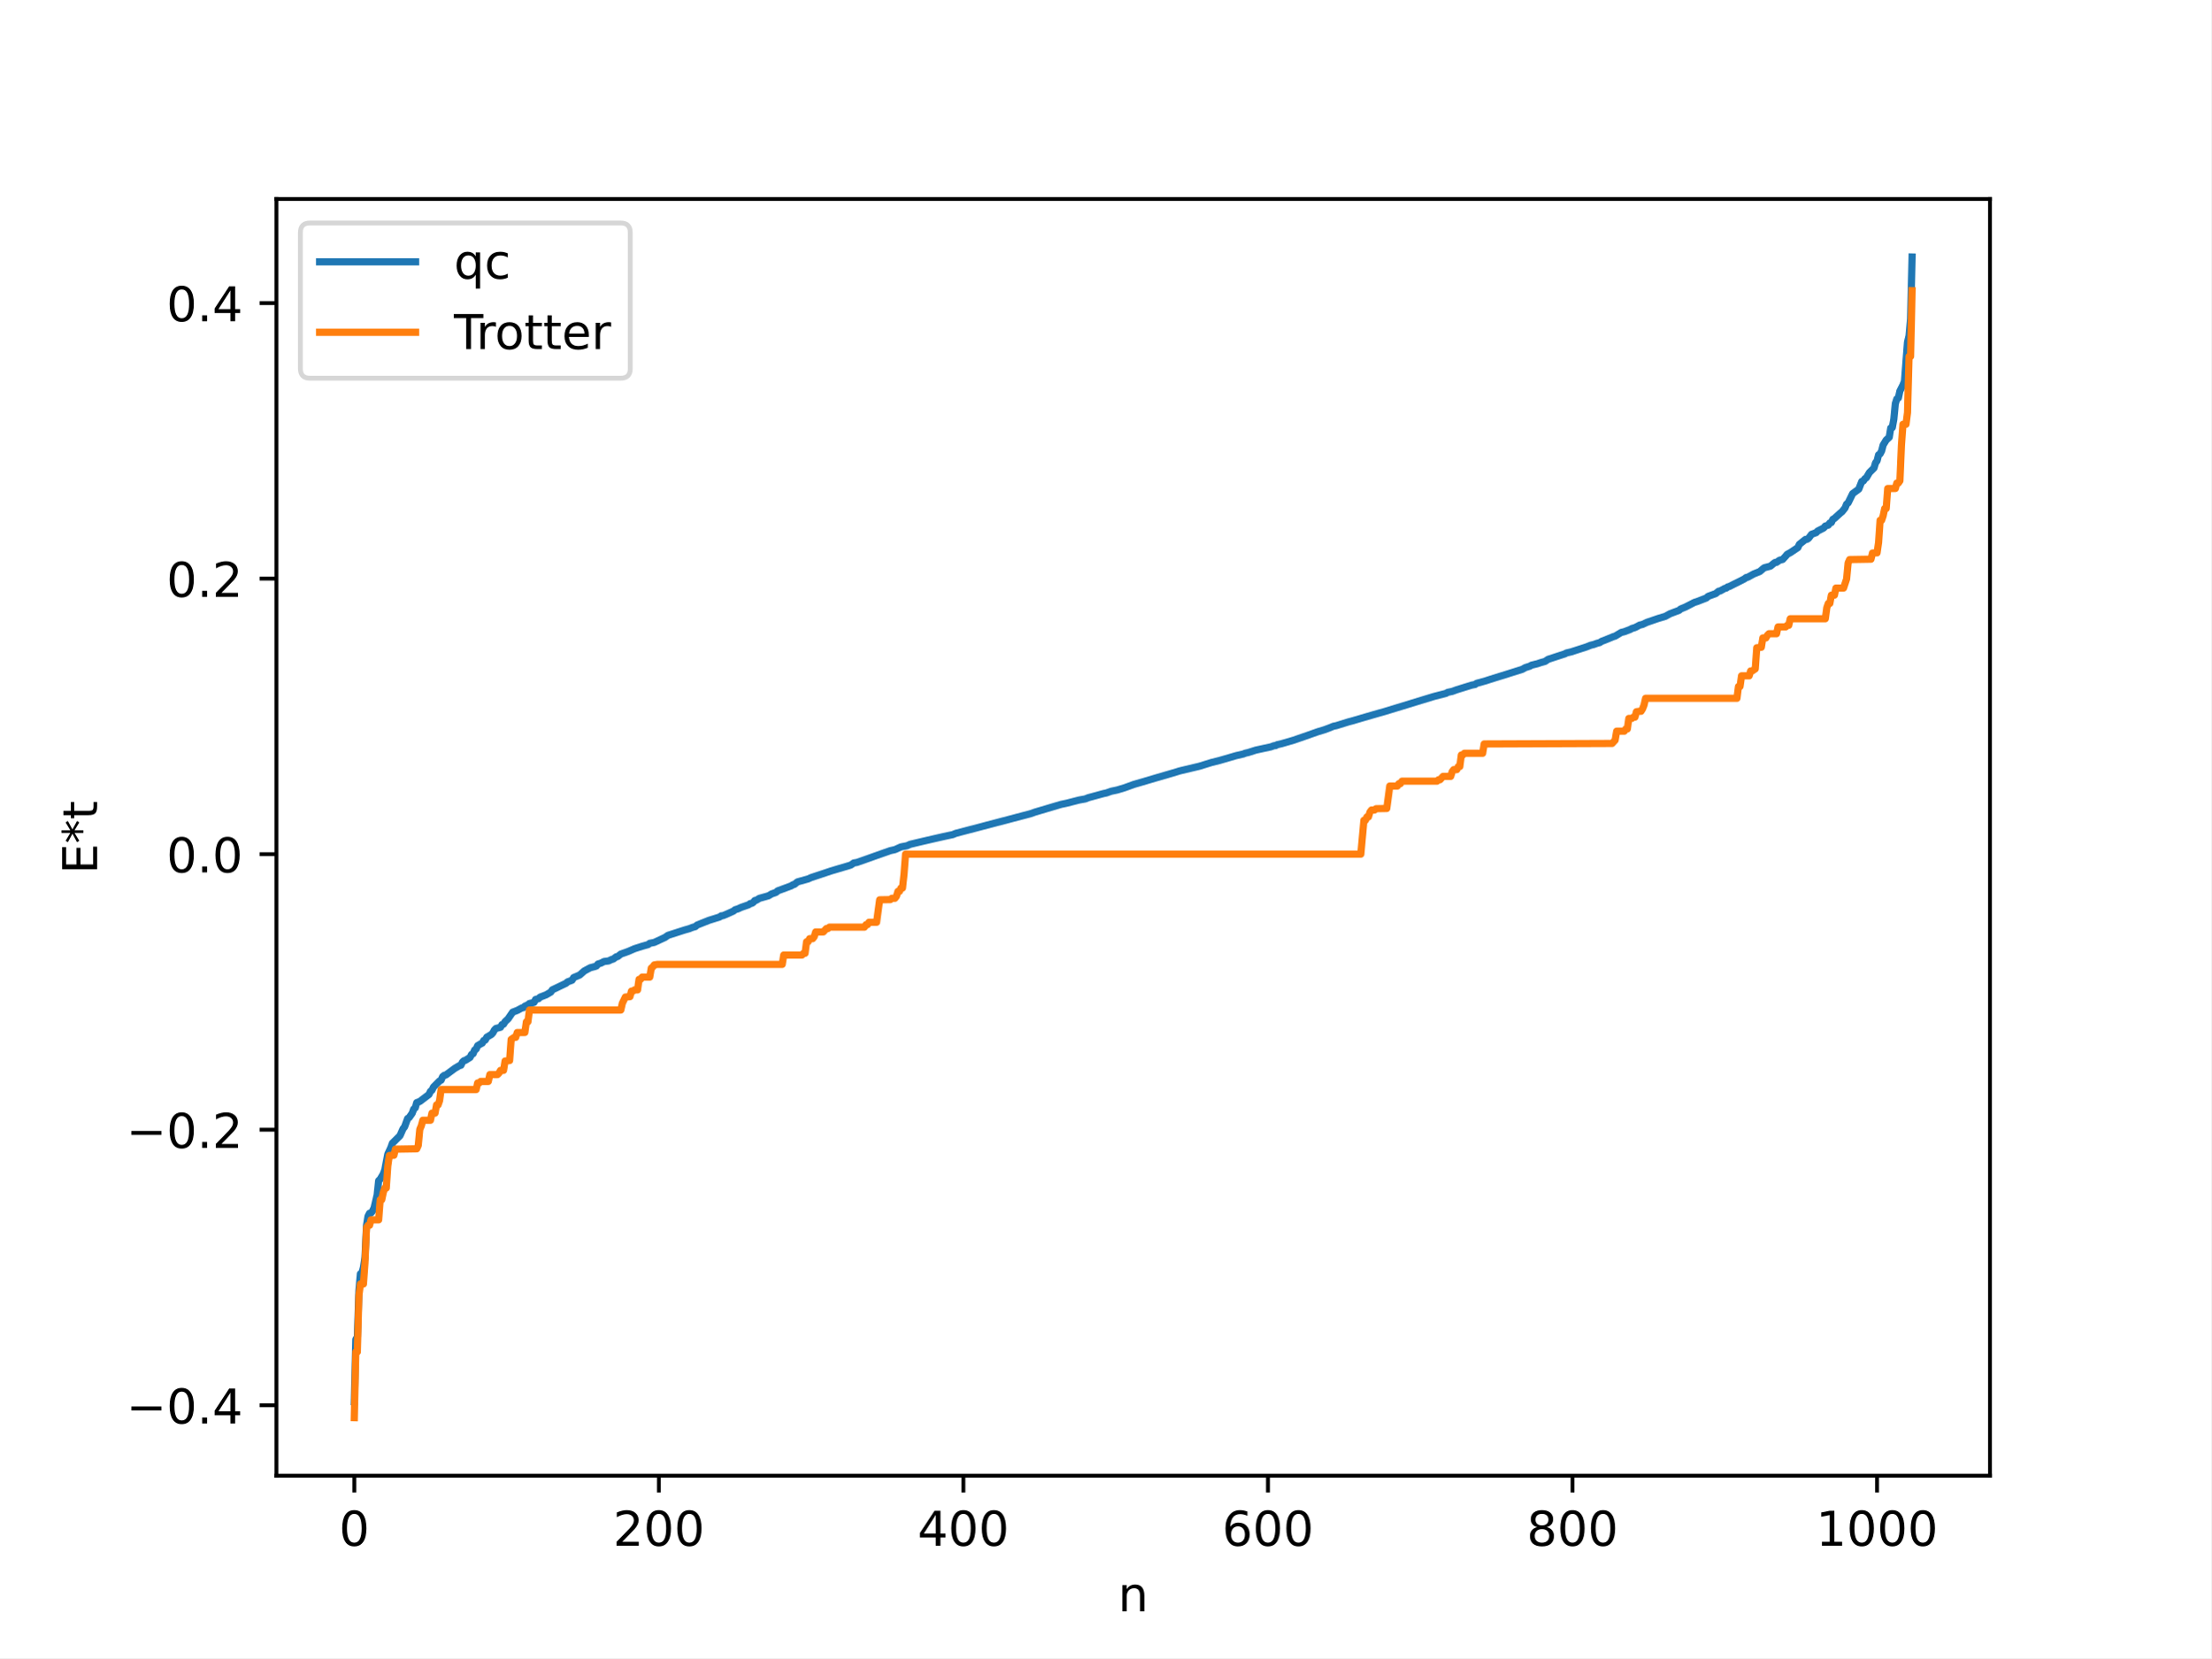
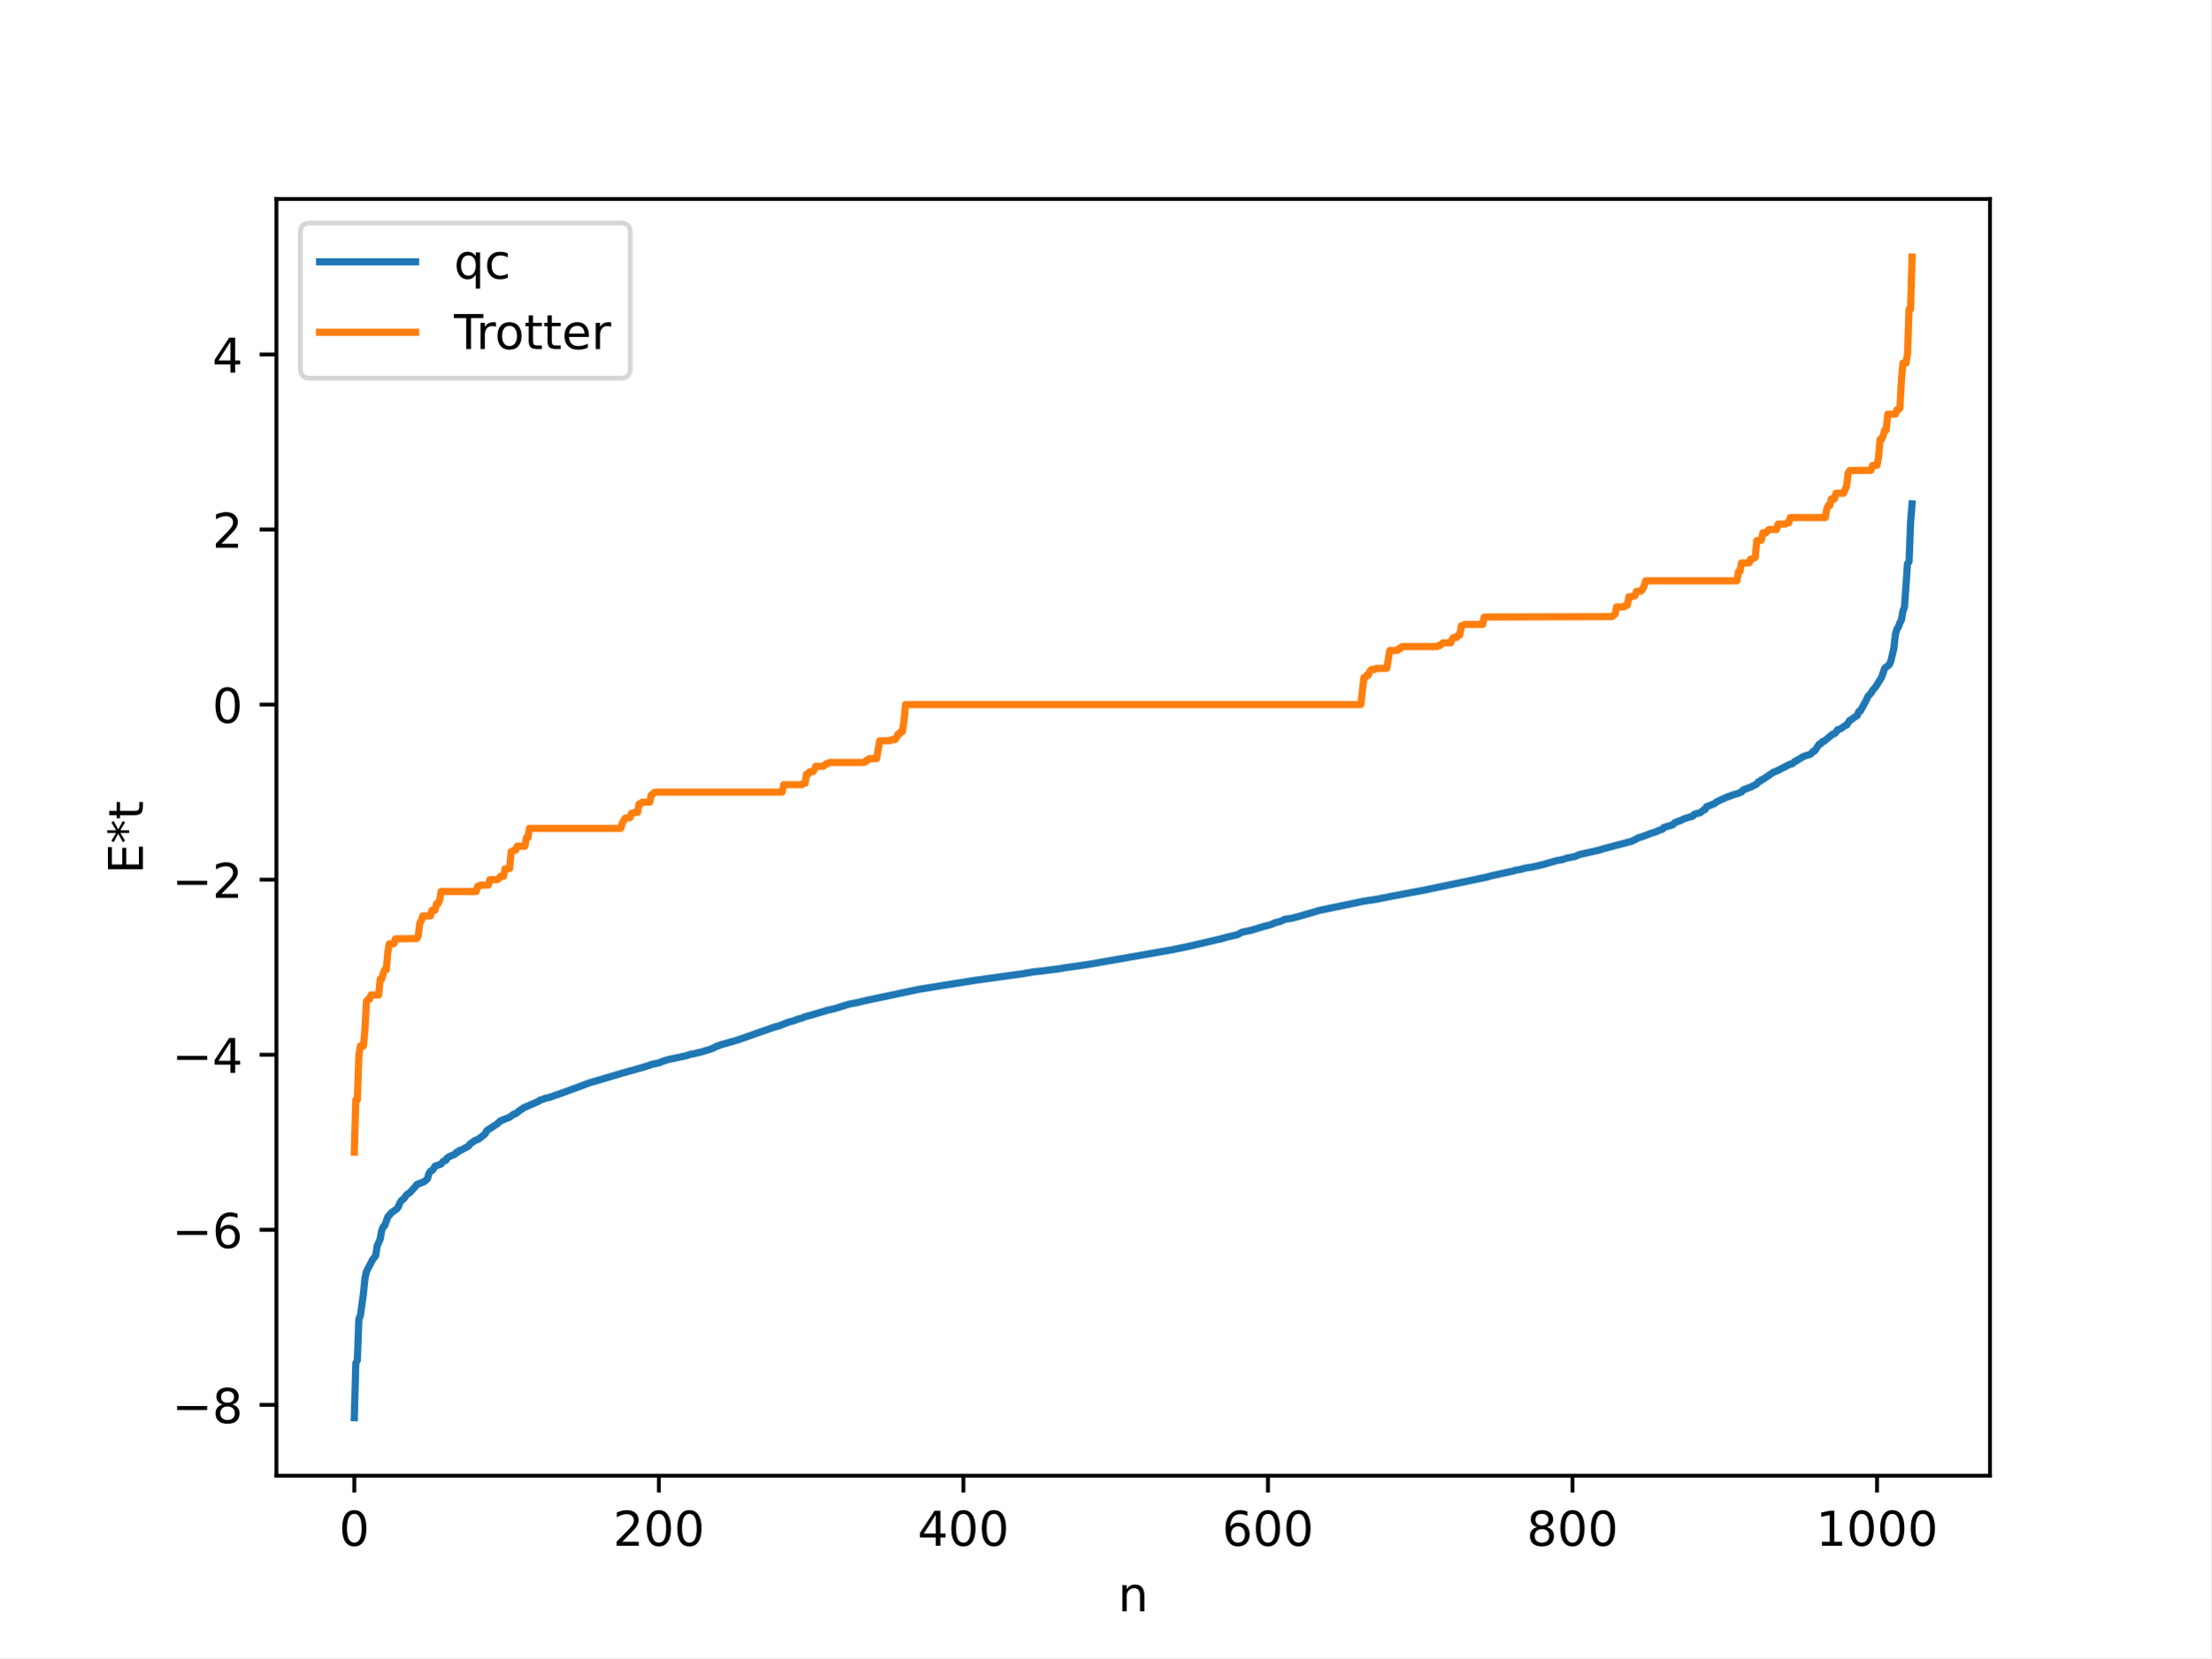
<svg xmlns="http://www.w3.org/2000/svg" xmlns:xlink="http://www.w3.org/1999/xlink" width="460.8pt" height="345.6pt" viewBox="0 0 460.8 345.6" version="1.1">
  <defs>
    <style type="text/css">*{stroke-linejoin: round; stroke-linecap: butt}</style>
  </defs>
  <g id="figure_1">
    <g id="patch_1">
      <path d="M 0 345.6  L 460.8 345.6  L 460.8 0  L 0 0  z " style="fill: #ffffff" />
    </g>
    <g id="axes_1">
      <g id="patch_2">
        <path d="M 57.6 307.584  L 414.72 307.584  L 414.72 41.472  L 57.6 41.472  z " style="fill: #ffffff" />
      </g>
      <g id="matplotlib.axis_1">
        <g id="xtick_1">
          <g id="line2d_1">
            <defs>
-               <path id="m1660539b88" d="M 0 0  L 0 3.5  " style="stroke: #000000; stroke-width: 0.8" />
-             </defs>
-             <g>
-               <use xlink:href="#m1660539b88" x="73.833" y="307.584" style="stroke: #000000; stroke-width: 0.8" />
+               <path id="m5792dcb755" d="M 0 0  L 0 3.5  " style="stroke: #000000; stroke-width: 0.8" />
+             </defs>
+             <g>
+               <use xlink:href="#m5792dcb755" x="73.833" y="307.584" style="stroke: #000000; stroke-width: 0.8" />
            </g>
          </g>
          <g id="text_1">
            <g transform="translate(70.65148 322.1824) scale(0.1 -0.1)">
              <defs>
                <path id="DejaVuSans-30" d="M 2034 4250  Q 1547 4250 1301 3770  Q 1056 3291 1056 2328  Q 1056 1369 1301 889  Q 1547 409 2034 409  Q 2525 409 2770 889  Q 3016 1369 3016 2328  Q 3016 3291 2770 3770  Q 2525 4250 2034 4250  z M 2034 4750  Q 2819 4750 3233 4129  Q 3647 3509 3647 2328  Q 3647 1150 3233 529  Q 2819 -91 2034 -91  Q 1250 -91 836 529  Q 422 1150 422 2328  Q 422 3509 836 4129  Q 1250 4750 2034 4750  z " transform="scale(0.015625)" />
              </defs>
              <use xlink:href="#DejaVuSans-30" />
            </g>
          </g>
        </g>
        <g id="xtick_2">
          <g id="line2d_2">
            <g>
-               <use xlink:href="#m1660539b88" x="137.304" y="307.584" style="stroke: #000000; stroke-width: 0.8" />
+               <use xlink:href="#m5792dcb755" x="137.304" y="307.584" style="stroke: #000000; stroke-width: 0.8" />
            </g>
          </g>
          <g id="text_2">
            <g transform="translate(127.7601 322.1824) scale(0.1 -0.1)">
              <defs>
                <path id="DejaVuSans-32" d="M 1228 531  L 3431 531  L 3431 0  L 469 0  L 469 531  Q 828 903 1448 1529  Q 2069 2156 2228 2338  Q 2531 2678 2651 2914  Q 2772 3150 2772 3378  Q 2772 3750 2511 3984  Q 2250 4219 1831 4219  Q 1534 4219 1204 4116  Q 875 4013 500 3803  L 500 4441  Q 881 4594 1212 4672  Q 1544 4750 1819 4750  Q 2544 4750 2975 4387  Q 3406 4025 3406 3419  Q 3406 3131 3298 2873  Q 3191 2616 2906 2266  Q 2828 2175 2409 1742  Q 1991 1309 1228 531  z " transform="scale(0.015625)" />
              </defs>
              <use xlink:href="#DejaVuSans-32" />
              <use xlink:href="#DejaVuSans-30" x="63.623" />
              <use xlink:href="#DejaVuSans-30" x="127.246" />
            </g>
          </g>
        </g>
        <g id="xtick_3">
          <g id="line2d_3">
            <g>
-               <use xlink:href="#m1660539b88" x="200.775" y="307.584" style="stroke: #000000; stroke-width: 0.8" />
+               <use xlink:href="#m5792dcb755" x="200.775" y="307.584" style="stroke: #000000; stroke-width: 0.8" />
            </g>
          </g>
          <g id="text_3">
            <g transform="translate(191.2311 322.1824) scale(0.1 -0.1)">
              <defs>
                <path id="DejaVuSans-34" d="M 2419 4116  L 825 1625  L 2419 1625  L 2419 4116  z M 2253 4666  L 3047 4666  L 3047 1625  L 3713 1625  L 3713 1100  L 3047 1100  L 3047 0  L 2419 0  L 2419 1100  L 313 1100  L 313 1709  L 2253 4666  z " transform="scale(0.015625)" />
              </defs>
              <use xlink:href="#DejaVuSans-34" />
              <use xlink:href="#DejaVuSans-30" x="63.623" />
              <use xlink:href="#DejaVuSans-30" x="127.246" />
            </g>
          </g>
        </g>
        <g id="xtick_4">
          <g id="line2d_4">
            <g>
-               <use xlink:href="#m1660539b88" x="264.246" y="307.584" style="stroke: #000000; stroke-width: 0.8" />
+               <use xlink:href="#m5792dcb755" x="264.246" y="307.584" style="stroke: #000000; stroke-width: 0.8" />
            </g>
          </g>
          <g id="text_4">
            <g transform="translate(254.7022 322.1824) scale(0.1 -0.1)">
              <defs>
                <path id="DejaVuSans-36" d="M 2113 2584  Q 1688 2584 1439 2293  Q 1191 2003 1191 1497  Q 1191 994 1439 701  Q 1688 409 2113 409  Q 2538 409 2786 701  Q 3034 994 3034 1497  Q 3034 2003 2786 2293  Q 2538 2584 2113 2584  z M 3366 4563  L 3366 3988  Q 3128 4100 2886 4159  Q 2644 4219 2406 4219  Q 1781 4219 1451 3797  Q 1122 3375 1075 2522  Q 1259 2794 1537 2939  Q 1816 3084 2150 3084  Q 2853 3084 3261 2657  Q 3669 2231 3669 1497  Q 3669 778 3244 343  Q 2819 -91 2113 -91  Q 1303 -91 875 529  Q 447 1150 447 2328  Q 447 3434 972 4092  Q 1497 4750 2381 4750  Q 2619 4750 2861 4703  Q 3103 4656 3366 4563  z " transform="scale(0.015625)" />
              </defs>
              <use xlink:href="#DejaVuSans-36" />
              <use xlink:href="#DejaVuSans-30" x="63.623" />
              <use xlink:href="#DejaVuSans-30" x="127.246" />
            </g>
          </g>
        </g>
        <g id="xtick_5">
          <g id="line2d_5">
            <g>
-               <use xlink:href="#m1660539b88" x="327.717" y="307.584" style="stroke: #000000; stroke-width: 0.8" />
+               <use xlink:href="#m5792dcb755" x="327.717" y="307.584" style="stroke: #000000; stroke-width: 0.8" />
            </g>
          </g>
          <g id="text_5">
            <g transform="translate(318.1733 322.1824) scale(0.1 -0.1)">
              <defs>
                <path id="DejaVuSans-38" d="M 2034 2216  Q 1584 2216 1326 1975  Q 1069 1734 1069 1313  Q 1069 891 1326 650  Q 1584 409 2034 409  Q 2484 409 2743 651  Q 3003 894 3003 1313  Q 3003 1734 2745 1975  Q 2488 2216 2034 2216  z M 1403 2484  Q 997 2584 770 2862  Q 544 3141 544 3541  Q 544 4100 942 4425  Q 1341 4750 2034 4750  Q 2731 4750 3128 4425  Q 3525 4100 3525 3541  Q 3525 3141 3298 2862  Q 3072 2584 2669 2484  Q 3125 2378 3379 2068  Q 3634 1759 3634 1313  Q 3634 634 3220 271  Q 2806 -91 2034 -91  Q 1263 -91 848 271  Q 434 634 434 1313  Q 434 1759 690 2068  Q 947 2378 1403 2484  z M 1172 3481  Q 1172 3119 1398 2916  Q 1625 2713 2034 2713  Q 2441 2713 2670 2916  Q 2900 3119 2900 3481  Q 2900 3844 2670 4047  Q 2441 4250 2034 4250  Q 1625 4250 1398 4047  Q 1172 3844 1172 3481  z " transform="scale(0.015625)" />
              </defs>
              <use xlink:href="#DejaVuSans-38" />
              <use xlink:href="#DejaVuSans-30" x="63.623" />
              <use xlink:href="#DejaVuSans-30" x="127.246" />
            </g>
          </g>
        </g>
        <g id="xtick_6">
          <g id="line2d_6">
            <g>
-               <use xlink:href="#m1660539b88" x="391.188" y="307.584" style="stroke: #000000; stroke-width: 0.8" />
+               <use xlink:href="#m5792dcb755" x="391.188" y="307.584" style="stroke: #000000; stroke-width: 0.8" />
            </g>
          </g>
          <g id="text_6">
            <g transform="translate(378.4631 322.1824) scale(0.1 -0.1)">
              <defs>
                <path id="DejaVuSans-31" d="M 794 531  L 1825 531  L 1825 4091  L 703 3866  L 703 4441  L 1819 4666  L 2450 4666  L 2450 531  L 3481 531  L 3481 0  L 794 0  L 794 531  z " transform="scale(0.015625)" />
              </defs>
              <use xlink:href="#DejaVuSans-31" />
              <use xlink:href="#DejaVuSans-30" x="63.623" />
              <use xlink:href="#DejaVuSans-30" x="127.246" />
              <use xlink:href="#DejaVuSans-30" x="190.869" />
            </g>
          </g>
        </g>
        <g id="text_7">
          <g transform="translate(232.9913 335.8606) scale(0.1 -0.1)">
            <defs>
              <path id="DejaVuSans-6e" d="M 3513 2113  L 3513 0  L 2938 0  L 2938 2094  Q 2938 2591 2744 2837  Q 2550 3084 2163 3084  Q 1697 3084 1428 2787  Q 1159 2491 1159 1978  L 1159 0  L 581 0  L 581 3500  L 1159 3500  L 1159 2956  Q 1366 3272 1645 3428  Q 1925 3584 2291 3584  Q 2894 3584 3203 3211  Q 3513 2838 3513 2113  z " transform="scale(0.015625)" />
            </defs>
            <use xlink:href="#DejaVuSans-6e" />
          </g>
        </g>
      </g>
      <g id="matplotlib.axis_2">
        <g id="ytick_1">
          <g id="line2d_7">
            <defs>
-               <path id="m90447ca852" d="M 0 0  L -3.5 0  " style="stroke: #000000; stroke-width: 0.8" />
-             </defs>
-             <g>
-               <use xlink:href="#m90447ca852" x="57.6" y="292.906" style="stroke: #000000; stroke-width: 0.8" />
+               <path id="mf3c8372b0a" d="M 0 0  L -3.5 0  " style="stroke: #000000; stroke-width: 0.8" />
+             </defs>
+             <g>
+               <use xlink:href="#mf3c8372b0a" x="57.6" y="292.821" style="stroke: #000000; stroke-width: 0.8" />
            </g>
          </g>
          <g id="text_8">
-             <g transform="translate(26.31719 296.7048) scale(0.1 -0.1)">
+             <g transform="translate(35.85781 296.6198) scale(0.1 -0.1)">
              <defs>
                <path id="DejaVuSans-2212" d="M 678 2272  L 4684 2272  L 4684 1741  L 678 1741  L 678 2272  z " transform="scale(0.015625)" />
-                 <path id="DejaVuSans-2e" d="M 684 794  L 1344 794  L 1344 0  L 684 0  L 684 794  z " transform="scale(0.015625)" />
-               </defs>
-               <use xlink:href="#DejaVuSans-2212" />
-               <use xlink:href="#DejaVuSans-30" x="83.789" />
-               <use xlink:href="#DejaVuSans-2e" x="147.412" />
-               <use xlink:href="#DejaVuSans-34" x="179.199" />
+               </defs>
+               <use xlink:href="#DejaVuSans-2212" />
+               <use xlink:href="#DejaVuSans-38" x="83.789" />
            </g>
          </g>
        </g>
        <g id="ytick_2">
          <g id="line2d_8">
            <g>
-               <use xlink:href="#m90447ca852" x="57.6" y="235.469" style="stroke: #000000; stroke-width: 0.8" />
+               <use xlink:href="#mf3c8372b0a" x="57.6" y="256.328" style="stroke: #000000; stroke-width: 0.8" />
            </g>
          </g>
          <g id="text_9">
-             <g transform="translate(26.31719 239.2685) scale(0.1 -0.1)">
-               <use xlink:href="#DejaVuSans-2212" />
-               <use xlink:href="#DejaVuSans-30" x="83.789" />
-               <use xlink:href="#DejaVuSans-2e" x="147.412" />
-               <use xlink:href="#DejaVuSans-32" x="179.199" />
+             <g transform="translate(35.85781 260.1272) scale(0.1 -0.1)">
+               <use xlink:href="#DejaVuSans-2212" />
+               <use xlink:href="#DejaVuSans-36" x="83.789" />
            </g>
          </g>
        </g>
        <g id="ytick_3">
          <g id="line2d_9">
            <g>
-               <use xlink:href="#m90447ca852" x="57.6" y="178.033" style="stroke: #000000; stroke-width: 0.8" />
+               <use xlink:href="#mf3c8372b0a" x="57.6" y="219.835" style="stroke: #000000; stroke-width: 0.8" />
            </g>
          </g>
          <g id="text_10">
-             <g transform="translate(34.69687 181.8323) scale(0.1 -0.1)">
-               <use xlink:href="#DejaVuSans-30" />
-               <use xlink:href="#DejaVuSans-2e" x="63.623" />
-               <use xlink:href="#DejaVuSans-30" x="95.41" />
+             <g transform="translate(35.85781 223.6347) scale(0.1 -0.1)">
+               <use xlink:href="#DejaVuSans-2212" />
+               <use xlink:href="#DejaVuSans-34" x="83.789" />
            </g>
          </g>
        </g>
        <g id="ytick_4">
          <g id="line2d_10">
            <g>
-               <use xlink:href="#m90447ca852" x="57.6" y="120.597" style="stroke: #000000; stroke-width: 0.8" />
+               <use xlink:href="#mf3c8372b0a" x="57.6" y="183.343" style="stroke: #000000; stroke-width: 0.8" />
            </g>
          </g>
          <g id="text_11">
-             <g transform="translate(34.69687 124.3961) scale(0.1 -0.1)">
-               <use xlink:href="#DejaVuSans-30" />
-               <use xlink:href="#DejaVuSans-2e" x="63.623" />
-               <use xlink:href="#DejaVuSans-32" x="95.41" />
+             <g transform="translate(35.85781 187.1421) scale(0.1 -0.1)">
+               <use xlink:href="#DejaVuSans-2212" />
+               <use xlink:href="#DejaVuSans-32" x="83.789" />
            </g>
          </g>
        </g>
        <g id="ytick_5">
          <g id="line2d_11">
            <g>
-               <use xlink:href="#m90447ca852" x="57.6" y="63.161" style="stroke: #000000; stroke-width: 0.8" />
+               <use xlink:href="#mf3c8372b0a" x="57.6" y="146.85" style="stroke: #000000; stroke-width: 0.8" />
            </g>
          </g>
          <g id="text_12">
-             <g transform="translate(34.69687 66.95982) scale(0.1 -0.1)">
+             <g transform="translate(44.2375 150.6496) scale(0.1 -0.1)">
              <use xlink:href="#DejaVuSans-30" />
-               <use xlink:href="#DejaVuSans-2e" x="63.623" />
-               <use xlink:href="#DejaVuSans-34" x="95.41" />
-             </g>
-           </g>
-         </g>
-         <g id="text_13">
-           <g transform="translate(20.2375 182.1475) rotate(-90) scale(0.1 -0.1)">
+             </g>
+           </g>
+         </g>
+         <g id="ytick_6">
+           <g id="line2d_12">
+             <g>
+               <use xlink:href="#mf3c8372b0a" x="57.6" y="110.358" style="stroke: #000000; stroke-width: 0.8" />
+             </g>
+           </g>
+           <g id="text_13">
+             <g transform="translate(44.2375 114.157) scale(0.1 -0.1)">
+               <use xlink:href="#DejaVuSans-32" />
+             </g>
+           </g>
+         </g>
+         <g id="ytick_7">
+           <g id="line2d_13">
+             <g>
+               <use xlink:href="#mf3c8372b0a" x="57.6" y="73.865" style="stroke: #000000; stroke-width: 0.8" />
+             </g>
+           </g>
+           <g id="text_14">
+             <g transform="translate(44.2375 77.66447) scale(0.1 -0.1)">
+               <use xlink:href="#DejaVuSans-34" />
+             </g>
+           </g>
+         </g>
+         <g id="text_15">
+           <g transform="translate(29.77812 182.1475) rotate(-90) scale(0.1 -0.1)">
            <defs>
              <path id="DejaVuSans-45" d="M 628 4666  L 3578 4666  L 3578 4134  L 1259 4134  L 1259 2753  L 3481 2753  L 3481 2222  L 1259 2222  L 1259 531  L 3634 531  L 3634 0  L 628 0  L 628 4666  z " transform="scale(0.015625)" />
              <path id="DejaVuSans-2a" d="M 3009 3897  L 1888 3291  L 3009 2681  L 2828 2375  L 1778 3009  L 1778 1831  L 1422 1831  L 1422 3009  L 372 2375  L 191 2681  L 1313 3291  L 191 3897  L 372 4206  L 1422 3572  L 1422 4750  L 1778 4750  L 1778 3572  L 2828 4206  L 3009 3897  z " transform="scale(0.015625)" />
              <path id="DejaVuSans-74" d="M 1172 4494  L 1172 3500  L 2356 3500  L 2356 3053  L 1172 3053  L 1172 1153  Q 1172 725 1289 603  Q 1406 481 1766 481  L 2356 481  L 2356 0  L 1766 0  Q 1100 0 847 248  Q 594 497 594 1153  L 594 3053  L 172 3053  L 172 3500  L 594 3500  L 594 4494  L 1172 4494  z " transform="scale(0.015625)" />
            </defs>
            <use xlink:href="#DejaVuSans-45" />
            <use xlink:href="#DejaVuSans-2a" x="63.184" />
            <use xlink:href="#DejaVuSans-74" x="113.184" />
          </g>
        </g>
      </g>
-       <g id="line2d_12">
-         <path d="M 73.833 292.148  L 74.15 279.195  L 74.467 278.656  L 74.785 269.05  L 75.102 265.504  L 75.42 265.327  L 75.737 264.159  L 76.054 262.088  L 76.372 255.417  L 76.689 253.503  L 77.006 252.893  L 77.324 252.81  L 77.641 252.405  L 77.958 251.738  L 78.593 249.058  L 78.91 246.096  L 79.228 245.788  L 79.862 244.716  L 80.18 243.867  L 80.815 240.553  L 81.449 239.189  L 81.767 238.291  L 83.353 236.716  L 83.988 235.277  L 84.305 234.88  L 84.94 233.144  L 85.258 232.951  L 85.892 232.041  L 86.21 231.169  L 86.527 230.917  L 86.844 229.822  L 87.479 229.584  L 89.383 228.136  L 89.7 227.483  L 90.018 227.234  L 90.335 226.574  L 91.605 225.302  L 91.922 225.145  L 92.239 224.409  L 92.557 224.15  L 92.874 224.088  L 94.778 222.686  L 95.73 222.114  L 96.048 222.036  L 96.365 221.38  L 96.682 221.094  L 97 221.002  L 97.952 220.4  L 98.269 219.779  L 98.586 219.634  L 98.904 218.864  L 99.221 218.656  L 99.539 217.958  L 100.173 217.58  L 100.491 217.421  L 100.808 216.871  L 101.125 216.782  L 101.443 216.186  L 102.395 215.619  L 102.712 215.274  L 103.029 214.693  L 103.347 214.368  L 104.299 214.117  L 104.616 213.56  L 104.934 213.478  L 105.251 212.95  L 105.886 212.357  L 106.838 210.965  L 107.79 210.602  L 108.742 210.099  L 109.059 210.04  L 109.377 209.723  L 110.011 209.439  L 110.329 209.16  L 111.281 208.943  L 111.598 208.329  L 112.233 208.159  L 112.55 207.832  L 113.82 207.346  L 114.772 206.793  L 115.089 206.318  L 117.945 204.958  L 118.262 204.661  L 119.215 204.309  L 119.532 203.764  L 120.801 203.229  L 121.753 202.386  L 123.023 201.706  L 123.975 201.457  L 124.292 201.341  L 124.61 200.936  L 125.244 200.743  L 125.879 200.413  L 126.831 200.294  L 127.466 199.984  L 127.783 199.908  L 128.418 199.427  L 128.735 199.367  L 129.37 198.864  L 130.322 198.53  L 130.957 198.293  L 132.226 197.741  L 133.813 197.236  L 135.082 196.881  L 135.4 196.616  L 136.352 196.425  L 138.573 195.402  L 139.208 194.952  L 142.699 193.836  L 143.651 193.564  L 144.286 193.304  L 144.92 193.129  L 145.238 192.831  L 147.777 191.814  L 148.729 191.519  L 149.998 191.121  L 150.315 190.88  L 150.633 190.869  L 151.267 190.612  L 152.854 189.896  L 153.172 189.621  L 153.806 189.432  L 154.441 189.133  L 156.028 188.578  L 156.345 188.329  L 156.662 188.289  L 156.98 188.089  L 157.297 187.701  L 157.615 187.641  L 158.249 187.247  L 160.153 186.709  L 160.788 186.33  L 161.74 185.996  L 162.058 185.684  L 164.914 184.633  L 165.231 184.414  L 165.548 184.338  L 166.183 183.815  L 168.405 183.199  L 169.039 182.917  L 173.165 181.541  L 177.291 180.312  L 177.925 179.871  L 178.56 179.77  L 185.542 177.3  L 186.494 177.091  L 187.763 176.524  L 189.033 176.28  L 189.667 175.983  L 191.254 175.603  L 192.524 175.308  L 196.649 174.362  L 197.601 174.154  L 198.553 173.956  L 199.188 173.696  L 214.739 169.608  L 215.691 169.266  L 217.912 168.616  L 221.086 167.666  L 222.355 167.4  L 224.894 166.751  L 226.163 166.522  L 226.798 166.264  L 229.972 165.406  L 230.606 165.272  L 231.558 164.926  L 232.828 164.656  L 234.415 164.179  L 235.367 163.836  L 236.319 163.489  L 245.205 160.883  L 245.839 160.687  L 249.965 159.702  L 252.504 158.921  L 254.091 158.523  L 257.581 157.51  L 259.168 157.142  L 259.486 156.998  L 260.12 156.852  L 261.707 156.347  L 264.881 155.664  L 265.515 155.422  L 265.833 155.411  L 266.15 155.221  L 267.102 155  L 269.641 154.268  L 274.719 152.493  L 275.988 152.11  L 276.94 151.756  L 277.892 151.37  L 278.527 151.242  L 281.066 150.449  L 281.7 150.284  L 287.413 148.622  L 288.682 148.267  L 298.838 145.16  L 301.377 144.513  L 301.694 144.31  L 302.646 144.109  L 303.598 143.758  L 306.772 142.783  L 307.406 142.669  L 307.724 142.429  L 309.628 141.902  L 310.262 141.694  L 317.244 139.51  L 317.879 139.147  L 318.514 138.939  L 318.831 138.852  L 319.148 138.647  L 320.418 138.339  L 321.053 138.122  L 322.005 137.852  L 322.639 137.417  L 326.13 136.284  L 326.448 136.099  L 327.4 135.873  L 330.573 134.857  L 331.525 134.478  L 332.16 134.324  L 332.795 134.086  L 333.429 133.92  L 333.747 133.687  L 334.381 133.453  L 335.016 133.194  L 336.286 132.665  L 336.603 132.584  L 337.872 131.821  L 338.507 131.667  L 339.777 131.179  L 340.094 130.988  L 340.729 130.802  L 341.363 130.482  L 341.681 130.301  L 342.315 130.146  L 343.267 129.694  L 345.489 128.935  L 347.076 128.458  L 348.028 127.922  L 348.98 127.562  L 349.932 127.214  L 350.249 126.932  L 351.201 126.54  L 353.105 125.568  L 353.74 125.365  L 355.644 124.619  L 355.962 124.301  L 357.231 123.84  L 357.548 123.733  L 358.183 123.22  L 358.5 123.16  L 359.453 122.635  L 359.77 122.572  L 360.087 122.315  L 360.405 122.245  L 361.357 121.753  L 362.943 120.968  L 363.578 120.635  L 363.896 120.379  L 364.213 120.319  L 365.482 119.626  L 366.752 119.121  L 367.386 118.569  L 367.704 118.324  L 368.973 117.995  L 369.608 117.465  L 369.925 117.238  L 370.243 117.206  L 370.877 116.756  L 371.512 116.598  L 372.147 115.912  L 372.464 115.526  L 373.099 115.188  L 374.686 114.133  L 375.003 113.441  L 376.272 112.433  L 376.59 112.403  L 376.907 112.195  L 377.542 111.361  L 378.494 111.019  L 378.811 110.68  L 380.081 110.031  L 380.398 109.642  L 381.033 109.442  L 381.35 108.989  L 381.667 108.894  L 381.985 108.224  L 382.302 108.06  L 383.572 106.896  L 383.889 106.65  L 384.524 105.853  L 384.841 105.059  L 385.158 104.812  L 386.11 102.874  L 387.38 101.935  L 388.015 100.329  L 388.332 100.242  L 388.649 99.773  L 388.967 99.564  L 389.601 98.484  L 390.553 97.533  L 390.871 96.462  L 391.188 96.05  L 391.505 94.799  L 391.823 94.586  L 392.14 93.983  L 392.458 92.755  L 393.092 91.713  L 393.727 91.128  L 394.044 89.198  L 394.362 89.112  L 394.679 87.38  L 394.996 84.116  L 395.314 83.132  L 395.631 82.939  L 395.948 81.495  L 396.583 80.258  L 396.9 79.474  L 397.535 71.306  L 397.853 69.995  L 398.17 66.503  L 398.487 53.568  L 398.487 53.568  " clip-path="url(#pa2588b4f6d)" style="fill: none; stroke: #1f77b4; stroke-width: 1.5; stroke-linecap: square" />
-       </g>
-       <g id="line2d_13">
-         <path d="M 73.833 295.488  L 74.15 281.782  L 74.467 281.782  L 74.785 270.067  L 75.102 267.633  L 75.737 267.633  L 76.054 263.25  L 76.372 255.85  L 76.689 255.396  L 77.006 255.396  L 77.324 254.251  L 78.91 254.251  L 79.228 250.076  L 79.545 250.076  L 79.862 248.565  L 80.18 247.631  L 80.497 247.631  L 80.815 243.015  L 81.132 240.842  L 82.084 240.804  L 82.401 239.518  L 86.844 239.445  L 87.162 238.741  L 87.479 235.396  L 87.796 234.656  L 88.114 233.498  L 89.7 233.498  L 90.018 232.019  L 90.653 232.019  L 90.97 230.3  L 91.287 230.3  L 91.605 229.404  L 91.922 227.101  L 99.221 227.101  L 99.539 225.729  L 99.856 225.729  L 100.173 225.405  L 101.76 225.405  L 102.077 223.982  L 103.664 223.982  L 103.981 223.661  L 104.299 223.107  L 104.934 223.107  L 105.251 221.156  L 106.203 221.058  L 106.52 216.655  L 107.155 216.22  L 107.472 216.22  L 107.79 215.207  L 109.377 215.207  L 109.694 212.982  L 110.011 212.982  L 110.329 210.524  L 129.37 210.524  L 129.687 209.127  L 130.322 207.814  L 131.274 207.73  L 131.591 206.587  L 131.909 206.587  L 132.226 206.326  L 132.861 206.326  L 133.178 204.127  L 133.496 204.127  L 133.813 203.666  L 135.4 203.666  L 135.717 201.791  L 136.034 201.538  L 136.352 201.114  L 136.986 201.008  L 163.01 201.008  L 163.327 199.061  L 167.135 199.061  L 167.453 198.705  L 167.77 198.705  L 168.087 196.296  L 168.405 196.296  L 168.722 195.653  L 169.357 195.653  L 169.674 195.238  L 169.991 194.244  L 171.578 194.244  L 172.213 193.543  L 172.53 193.543  L 172.848 193.246  L 180.147 193.246  L 180.464 192.734  L 180.781 192.734  L 181.099 192.232  L 182.686 192.232  L 183.32 187.549  L 185.542 187.508  L 185.859 187.236  L 186.494 187.236  L 186.811 186.825  L 187.129 185.795  L 187.446 185.795  L 187.763 185.097  L 188.081 185.097  L 188.398 182.186  L 188.715 178.033  L 283.605 178.033  L 284.239 170.969  L 284.557 170.969  L 284.874 170.271  L 285.191 170.271  L 285.509 169.241  L 285.826 168.831  L 286.461 168.831  L 286.778 168.558  L 289 168.517  L 289.634 163.834  L 291.221 163.834  L 291.539 163.332  L 291.856 163.332  L 292.173 162.82  L 299.472 162.82  L 299.79 162.523  L 300.107 162.523  L 300.742 161.822  L 302.329 161.822  L 302.646 160.828  L 302.963 160.413  L 303.598 160.413  L 303.915 159.77  L 304.233 159.77  L 304.55 157.361  L 304.867 157.361  L 305.185 157.005  L 308.993 157.005  L 309.31 155.059  L 335.968 154.952  L 336.603 154.275  L 336.92 152.4  L 338.507 152.4  L 338.824 151.939  L 339.142 151.939  L 339.459 149.74  L 340.094 149.74  L 340.411 149.479  L 340.729 149.479  L 341.046 148.336  L 341.681 148.252  L 341.998 148.252  L 342.315 147.744  L 342.633 146.939  L 342.95 145.542  L 361.991 145.542  L 362.309 143.084  L 362.626 143.084  L 362.943 140.86  L 364.53 140.86  L 364.848 139.846  L 365.165 139.846  L 365.8 139.411  L 366.117 135.009  L 367.069 134.91  L 367.386 132.96  L 368.021 132.96  L 368.339 132.405  L 368.656 132.084  L 370.243 132.084  L 370.56 130.662  L 372.147 130.662  L 372.464 130.337  L 372.781 130.337  L 373.099 128.965  L 380.398 128.965  L 380.715 126.662  L 381.033 125.766  L 381.35 125.766  L 381.667 124.047  L 382.302 124.047  L 382.62 122.568  L 384.206 122.568  L 384.841 120.67  L 385.158 117.325  L 385.476 116.621  L 389.919 116.548  L 390.236 115.262  L 391.188 115.224  L 391.505 113.052  L 391.823 108.435  L 392.14 108.435  L 392.458 107.501  L 392.775 105.99  L 393.092 105.99  L 393.41 101.815  L 394.996 101.815  L 395.314 100.67  L 395.631 100.67  L 395.948 100.216  L 396.266 92.816  L 396.583 88.433  L 397.218 88.433  L 397.535 85.999  L 397.853 74.284  L 398.17 74.284  L 398.487 60.578  L 398.487 60.578  " clip-path="url(#pa2588b4f6d)" style="fill: none; stroke: #ff7f0e; stroke-width: 1.5; stroke-linecap: square" />
+       <g id="line2d_14">
+         <path d="M 73.833 295.488  L 74.15 284.126  L 74.467 283.52  L 74.785 274.889  L 75.102 274.222  L 75.737 269.613  L 76.054 266.46  L 76.372 265.023  L 77.641 262.568  L 78.276 261.747  L 78.593 259.73  L 79.228 258.245  L 79.545 256.483  L 79.862 255.696  L 80.18 255.462  L 80.815 253.626  L 81.132 253.33  L 81.449 252.868  L 82.719 251.954  L 83.036 251.473  L 83.353 250.683  L 83.671 250.194  L 83.988 250.002  L 84.305 249.676  L 84.623 249.152  L 84.94 248.861  L 85.258 248.729  L 86.527 247.354  L 86.844 246.917  L 88.431 246.273  L 89.066 245.711  L 89.383 244.609  L 89.7 244.097  L 90.018 243.979  L 90.335 243.629  L 90.653 243.066  L 91.922 242.629  L 92.239 242.203  L 92.557 241.966  L 92.874 241.875  L 93.191 241.352  L 93.826 240.986  L 94.778 240.601  L 95.096 240.204  L 95.413 240.158  L 95.73 239.798  L 96.048 239.735  L 97.634 238.898  L 97.952 238.454  L 98.904 237.76  L 99.539 237.534  L 100.173 237.096  L 101.125 236.307  L 101.443 235.669  L 103.664 234.211  L 104.299 233.611  L 106.203 232.861  L 106.838 232.404  L 107.155 232.179  L 107.472 232.127  L 108.107 231.625  L 108.424 231.338  L 108.742 231.229  L 109.059 230.933  L 112.233 229.553  L 112.55 229.284  L 113.185 229.125  L 113.502 228.947  L 114.137 228.819  L 115.089 228.539  L 115.724 228.283  L 116.358 228.097  L 123.023 225.64  L 125.879 224.812  L 129.687 223.667  L 133.813 222.527  L 134.765 222.218  L 136.034 221.795  L 137.304 221.551  L 137.939 221.28  L 139.208 220.859  L 142.699 220.118  L 143.334 219.941  L 143.968 219.736  L 144.603 219.637  L 146.19 219.251  L 148.094 218.677  L 148.729 218.414  L 149.363 218.049  L 149.681 218.019  L 149.998 217.826  L 150.633 217.657  L 153.806 216.745  L 161.423 214.059  L 162.375 213.826  L 163.962 213.188  L 164.596 212.973  L 165.548 212.73  L 166.183 212.437  L 167.135 212.204  L 167.77 211.918  L 168.722 211.677  L 172.53 210.548  L 173.8 210.273  L 176.973 209.289  L 178.877 208.927  L 180.147 208.607  L 180.781 208.472  L 182.686 208.067  L 190.937 206.327  L 191.572 206.187  L 202.996 204.364  L 213.152 202.957  L 215.373 202.563  L 217.277 202.374  L 219.181 202.117  L 220.768 201.931  L 221.72 201.737  L 226.163 201.114  L 227.115 200.961  L 244.253 197.966  L 247.109 197.383  L 249.013 196.952  L 254.091 195.762  L 254.408 195.75  L 254.725 195.578  L 255.043 195.54  L 255.677 195.333  L 257.899 194.812  L 258.851 194.303  L 260.755 193.904  L 263.294 193.124  L 264.881 192.712  L 265.833 192.288  L 266.785 192.078  L 267.42 191.767  L 267.737 191.61  L 269.324 191.372  L 270.276 191.123  L 274.084 190.027  L 274.719 189.807  L 282.653 188.159  L 283.605 187.948  L 284.874 187.736  L 287.096 187.4  L 289.634 186.878  L 295.029 185.862  L 296.299 185.629  L 309.945 182.803  L 310.58 182.592  L 311.532 182.382  L 313.753 181.895  L 315.023 181.612  L 315.34 181.579  L 315.658 181.413  L 316.927 181.203  L 317.879 180.933  L 319.466 180.686  L 321.687 180.168  L 322.639 179.881  L 324.543 179.352  L 325.496 179.199  L 326.448 178.875  L 328.352 178.497  L 328.986 178.166  L 333.429 177.141  L 334.064 176.931  L 340.094 175.33  L 341.046 174.855  L 341.363 174.641  L 342.315 174.371  L 344.22 173.636  L 344.854 173.468  L 346.124 172.913  L 346.441 172.853  L 346.758 172.464  L 348.662 171.89  L 348.98 171.504  L 349.932 171.105  L 350.249 171.025  L 350.884 170.677  L 352.788 170.102  L 353.105 169.71  L 354.375 169.375  L 355.01 168.818  L 355.327 168.757  L 355.644 168.148  L 357.231 167.533  L 357.866 167.064  L 360.087 166.041  L 360.405 166.013  L 360.722 165.828  L 361.357 165.612  L 362.309 165.355  L 362.626 165.144  L 362.943 165.075  L 363.261 164.663  L 365.165 163.918  L 365.482 163.688  L 365.8 163.611  L 366.117 163.393  L 366.434 162.971  L 366.752 162.889  L 367.069 162.538  L 367.386 162.459  L 369.608 160.94  L 370.243 160.717  L 373.099 159.26  L 373.416 159.233  L 373.734 159.035  L 374.051 158.683  L 374.368 158.606  L 374.686 158.327  L 375.003 158.213  L 375.638 157.771  L 376.272 157.526  L 376.907 157.346  L 377.224 157.246  L 377.542 156.999  L 377.859 156.599  L 378.177 156.536  L 379.129 155.111  L 379.446 155.028  L 379.763 154.582  L 380.081 154.544  L 381.985 152.983  L 382.302 152.935  L 382.62 152.646  L 382.937 152.121  L 383.572 151.906  L 384.524 151.234  L 384.841 151.141  L 385.476 150.155  L 385.793 150.014  L 386.428 149.514  L 387.062 149.131  L 387.38 148.285  L 387.697 148.215  L 388.967 145.873  L 389.284 145.139  L 389.919 144.487  L 390.236 143.916  L 390.871 143.188  L 392.14 141.16  L 392.775 139.283  L 393.727 138.546  L 394.044 137.856  L 394.679 135.162  L 394.996 132.312  L 395.314 131.14  L 395.631 130.724  L 395.948 129.787  L 396.266 129.221  L 396.583 127.331  L 396.9 126.565  L 397.535 117.461  L 397.853 117.062  L 398.17 108.861  L 398.487 105.013  L 398.487 105.013  " clip-path="url(#p81a374a368)" style="fill: none; stroke: #1f77b4; stroke-width: 1.5; stroke-linecap: square" />
+       </g>
+       <g id="line2d_15">
+         <path d="M 73.833 240.133  L 74.15 229.248  L 74.467 229.248  L 74.785 219.943  L 75.102 218.01  L 75.737 218.01  L 76.054 214.529  L 76.372 208.652  L 76.689 208.292  L 77.006 208.292  L 77.324 207.382  L 78.91 207.382  L 79.228 204.067  L 79.545 204.067  L 79.862 202.866  L 80.18 202.125  L 80.497 202.125  L 80.815 198.459  L 81.132 196.733  L 82.084 196.703  L 82.401 195.682  L 86.844 195.624  L 87.162 195.064  L 87.479 192.408  L 87.796 191.82  L 88.114 190.901  L 89.7 190.901  L 90.018 189.726  L 90.653 189.726  L 90.97 188.36  L 91.287 188.36  L 91.605 187.649  L 91.922 185.82  L 99.221 185.82  L 99.539 184.73  L 99.856 184.73  L 100.173 184.473  L 101.76 184.473  L 102.077 183.343  L 103.664 183.343  L 103.981 183.088  L 104.299 182.648  L 104.934 182.648  L 105.251 181.098  L 106.203 181.02  L 106.52 177.524  L 107.155 177.178  L 107.472 177.178  L 107.79 176.373  L 109.377 176.373  L 109.694 174.606  L 110.011 174.606  L 110.329 172.655  L 129.37 172.654  L 129.687 171.545  L 130.322 170.502  L 131.274 170.435  L 131.591 169.528  L 131.909 169.528  L 132.226 169.321  L 132.861 169.321  L 133.178 167.574  L 133.496 167.574  L 133.813 167.208  L 135.4 167.208  L 135.717 165.719  L 136.034 165.518  L 136.352 165.181  L 136.986 165.097  L 163.01 165.097  L 163.327 163.551  L 167.135 163.551  L 167.453 163.268  L 167.77 163.268  L 168.087 161.355  L 168.405 161.355  L 168.722 160.844  L 169.357 160.844  L 169.674 160.514  L 169.991 159.725  L 171.578 159.725  L 172.213 159.168  L 172.53 159.168  L 172.848 158.932  L 180.147 158.932  L 180.464 158.526  L 180.781 158.526  L 181.099 158.127  L 182.686 158.127  L 183.32 154.408  L 185.542 154.375  L 185.859 154.159  L 186.494 154.159  L 186.811 153.833  L 187.129 153.015  L 187.446 153.015  L 187.763 152.461  L 188.081 152.461  L 188.398 150.148  L 188.715 146.85  L 283.605 146.85  L 284.239 141.24  L 284.557 141.24  L 284.874 140.686  L 285.191 140.686  L 285.509 139.868  L 285.826 139.542  L 286.461 139.542  L 286.778 139.326  L 289 139.293  L 289.634 135.574  L 291.221 135.574  L 291.539 135.175  L 291.856 135.175  L 292.173 134.769  L 299.472 134.769  L 299.79 134.532  L 300.107 134.532  L 300.742 133.976  L 302.329 133.976  L 302.646 133.186  L 302.963 132.857  L 303.598 132.857  L 303.915 132.346  L 304.233 132.346  L 304.55 130.433  L 304.867 130.433  L 305.185 130.15  L 308.993 130.15  L 309.31 128.604  L 335.968 128.519  L 336.603 127.982  L 336.92 126.492  L 338.507 126.492  L 338.824 126.127  L 339.142 126.127  L 339.459 124.38  L 340.094 124.38  L 340.411 124.173  L 340.729 124.173  L 341.046 123.265  L 341.681 123.199  L 341.998 123.199  L 342.315 122.795  L 342.633 122.155  L 342.95 121.046  L 361.991 121.046  L 362.309 119.094  L 362.626 119.094  L 362.943 117.327  L 364.53 117.327  L 364.848 116.522  L 365.165 116.522  L 365.8 116.177  L 366.117 112.68  L 367.069 112.602  L 367.386 111.053  L 368.021 111.053  L 368.656 110.358  L 370.243 110.358  L 370.56 109.228  L 372.147 109.228  L 372.464 108.97  L 372.781 108.97  L 373.099 107.88  L 380.398 107.88  L 380.715 106.051  L 381.033 105.34  L 381.35 105.34  L 381.667 103.975  L 382.302 103.975  L 382.62 102.8  L 384.206 102.8  L 384.841 101.293  L 385.158 98.636  L 385.476 98.077  L 389.919 98.019  L 390.236 96.998  L 391.188 96.968  L 391.505 95.242  L 391.823 91.576  L 392.14 91.576  L 392.458 90.834  L 392.775 89.634  L 393.092 89.634  L 393.41 86.319  L 394.996 86.319  L 395.314 85.409  L 395.631 85.409  L 395.948 85.049  L 396.266 79.172  L 396.583 75.69  L 397.218 75.69  L 397.535 73.758  L 397.853 64.453  L 398.17 64.453  L 398.487 53.568  L 398.487 53.568  " clip-path="url(#p81a374a368)" style="fill: none; stroke: #ff7f0e; stroke-width: 1.5; stroke-linecap: square" />
      </g>
      <g id="patch_3">
        <path d="M 57.6 307.584  L 57.6 41.472  " style="fill: none; stroke: #000000; stroke-width: 0.8; stroke-linejoin: miter; stroke-linecap: square" />
      </g>
      <g id="patch_4">
        <path d="M 414.72 307.584  L 414.72 41.472  " style="fill: none; stroke: #000000; stroke-width: 0.8; stroke-linejoin: miter; stroke-linecap: square" />
      </g>
      <g id="patch_5">
        <path d="M 57.6 307.584  L 414.72 307.584  " style="fill: none; stroke: #000000; stroke-width: 0.8; stroke-linejoin: miter; stroke-linecap: square" />
      </g>
      <g id="patch_6">
        <path d="M 57.6 41.472  L 414.72 41.472  " style="fill: none; stroke: #000000; stroke-width: 0.8; stroke-linejoin: miter; stroke-linecap: square" />
      </g>
      <g id="legend_1">
        <g id="patch_7">
          <path d="M 64.6 78.828  L 129.342 78.828  Q 131.342 78.828 131.342 76.828  L 131.342 48.472  Q 131.342 46.472 129.342 46.472  L 64.6 46.472  Q 62.6 46.472 62.6 48.472  L 62.6 76.828  Q 62.6 78.828 64.6 78.828  z " style="fill: #ffffff; opacity: 0.8; stroke: #cccccc; stroke-linejoin: miter" />
        </g>
-         <g id="line2d_14">
+         <g id="line2d_16">
          <path d="M 66.6 54.57  L 76.6 54.57  L 86.6 54.57  " style="fill: none; stroke: #1f77b4; stroke-width: 1.5; stroke-linecap: square" />
        </g>
-         <g id="text_14">
+         <g id="text_16">
          <g transform="translate(94.6 58.07044) scale(0.1 -0.1)">
            <defs>
              <path id="DejaVuSans-71" d="M 947 1747  Q 947 1113 1208 752  Q 1469 391 1925 391  Q 2381 391 2643 752  Q 2906 1113 2906 1747  Q 2906 2381 2643 2742  Q 2381 3103 1925 3103  Q 1469 3103 1208 2742  Q 947 2381 947 1747  z M 2906 525  Q 2725 213 2448 61  Q 2172 -91 1784 -91  Q 1150 -91 751 415  Q 353 922 353 1747  Q 353 2572 751 3078  Q 1150 3584 1784 3584  Q 2172 3584 2448 3432  Q 2725 3281 2906 2969  L 2906 3500  L 3481 3500  L 3481 -1331  L 2906 -1331  L 2906 525  z " transform="scale(0.015625)" />
              <path id="DejaVuSans-63" d="M 3122 3366  L 3122 2828  Q 2878 2963 2633 3030  Q 2388 3097 2138 3097  Q 1578 3097 1268 2742  Q 959 2388 959 1747  Q 959 1106 1268 751  Q 1578 397 2138 397  Q 2388 397 2633 464  Q 2878 531 3122 666  L 3122 134  Q 2881 22 2623 -34  Q 2366 -91 2075 -91  Q 1284 -91 818 406  Q 353 903 353 1747  Q 353 2603 823 3093  Q 1294 3584 2113 3584  Q 2378 3584 2631 3529  Q 2884 3475 3122 3366  z " transform="scale(0.015625)" />
            </defs>
            <use xlink:href="#DejaVuSans-71" />
            <use xlink:href="#DejaVuSans-63" x="63.477" />
          </g>
        </g>
-         <g id="line2d_15">
+         <g id="line2d_17">
          <path d="M 66.6 69.249  L 76.6 69.249  L 86.6 69.249  " style="fill: none; stroke: #ff7f0e; stroke-width: 1.5; stroke-linecap: square" />
        </g>
-         <g id="text_15">
+         <g id="text_17">
          <g transform="translate(94.6 72.74856) scale(0.1 -0.1)">
            <defs>
              <path id="DejaVuSans-54" d="M -19 4666  L 3928 4666  L 3928 4134  L 2272 4134  L 2272 0  L 1638 0  L 1638 4134  L -19 4134  L -19 4666  z " transform="scale(0.015625)" />
              <path id="DejaVuSans-72" d="M 2631 2963  Q 2534 3019 2420 3045  Q 2306 3072 2169 3072  Q 1681 3072 1420 2755  Q 1159 2438 1159 1844  L 1159 0  L 581 0  L 581 3500  L 1159 3500  L 1159 2956  Q 1341 3275 1631 3429  Q 1922 3584 2338 3584  Q 2397 3584 2469 3576  Q 2541 3569 2628 3553  L 2631 2963  z " transform="scale(0.015625)" />
              <path id="DejaVuSans-6f" d="M 1959 3097  Q 1497 3097 1228 2736  Q 959 2375 959 1747  Q 959 1119 1226 758  Q 1494 397 1959 397  Q 2419 397 2687 759  Q 2956 1122 2956 1747  Q 2956 2369 2687 2733  Q 2419 3097 1959 3097  z M 1959 3584  Q 2709 3584 3137 3096  Q 3566 2609 3566 1747  Q 3566 888 3137 398  Q 2709 -91 1959 -91  Q 1206 -91 779 398  Q 353 888 353 1747  Q 353 2609 779 3096  Q 1206 3584 1959 3584  z " transform="scale(0.015625)" />
              <path id="DejaVuSans-65" d="M 3597 1894  L 3597 1613  L 953 1613  Q 991 1019 1311 708  Q 1631 397 2203 397  Q 2534 397 2845 478  Q 3156 559 3463 722  L 3463 178  Q 3153 47 2828 -22  Q 2503 -91 2169 -91  Q 1331 -91 842 396  Q 353 884 353 1716  Q 353 2575 817 3079  Q 1281 3584 2069 3584  Q 2775 3584 3186 3129  Q 3597 2675 3597 1894  z M 3022 2063  Q 3016 2534 2758 2815  Q 2500 3097 2075 3097  Q 1594 3097 1305 2825  Q 1016 2553 972 2059  L 3022 2063  z " transform="scale(0.015625)" />
            </defs>
            <use xlink:href="#DejaVuSans-54" />
            <use xlink:href="#DejaVuSans-72" x="46.334" />
            <use xlink:href="#DejaVuSans-6f" x="85.197" />
            <use xlink:href="#DejaVuSans-74" x="146.379" />
            <use xlink:href="#DejaVuSans-74" x="185.588" />
            <use xlink:href="#DejaVuSans-65" x="224.797" />
            <use xlink:href="#DejaVuSans-72" x="286.32" />
          </g>
        </g>
      </g>
    </g>
  </g>
  <defs>
-     <clipPath id="pa2588b4f6d">
+     <clipPath id="p81a374a368">
      <rect x="57.6" y="41.472" width="357.12" height="266.112" />
    </clipPath>
  </defs>
</svg>
